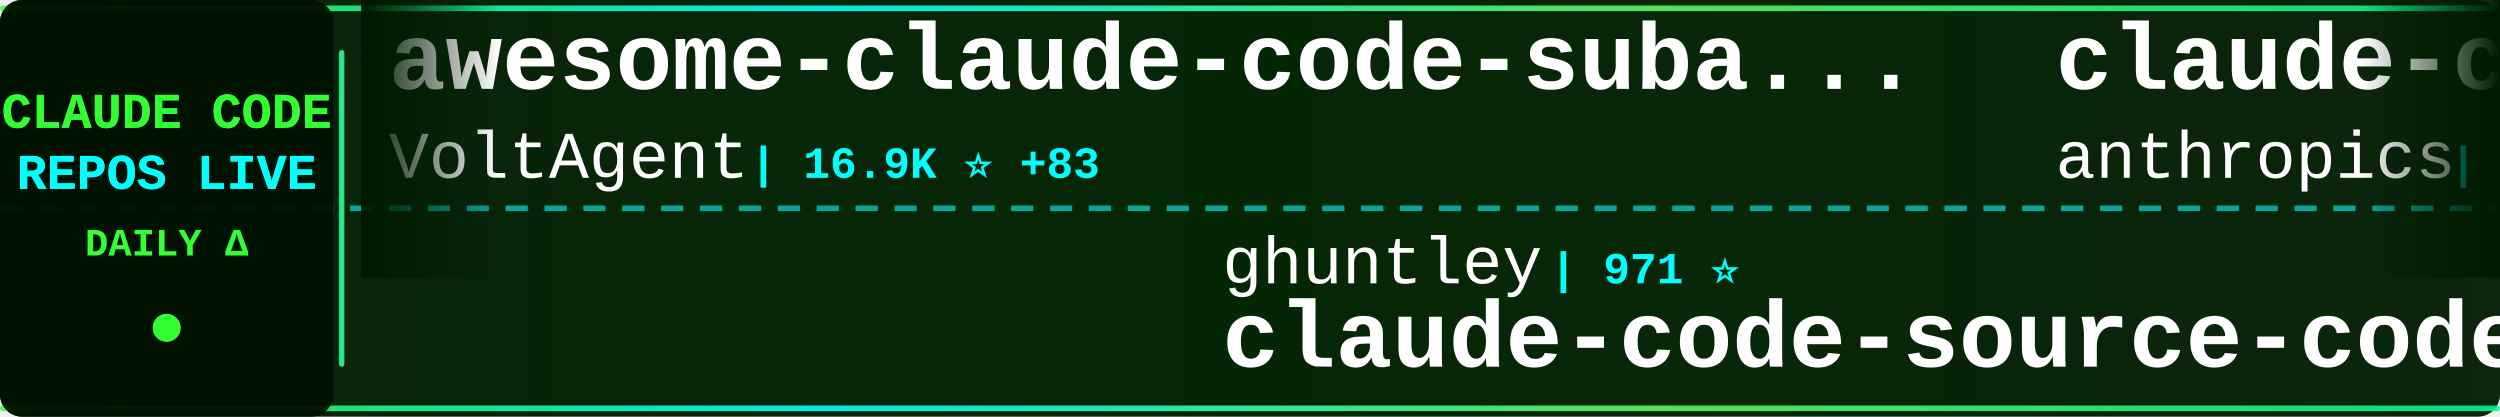
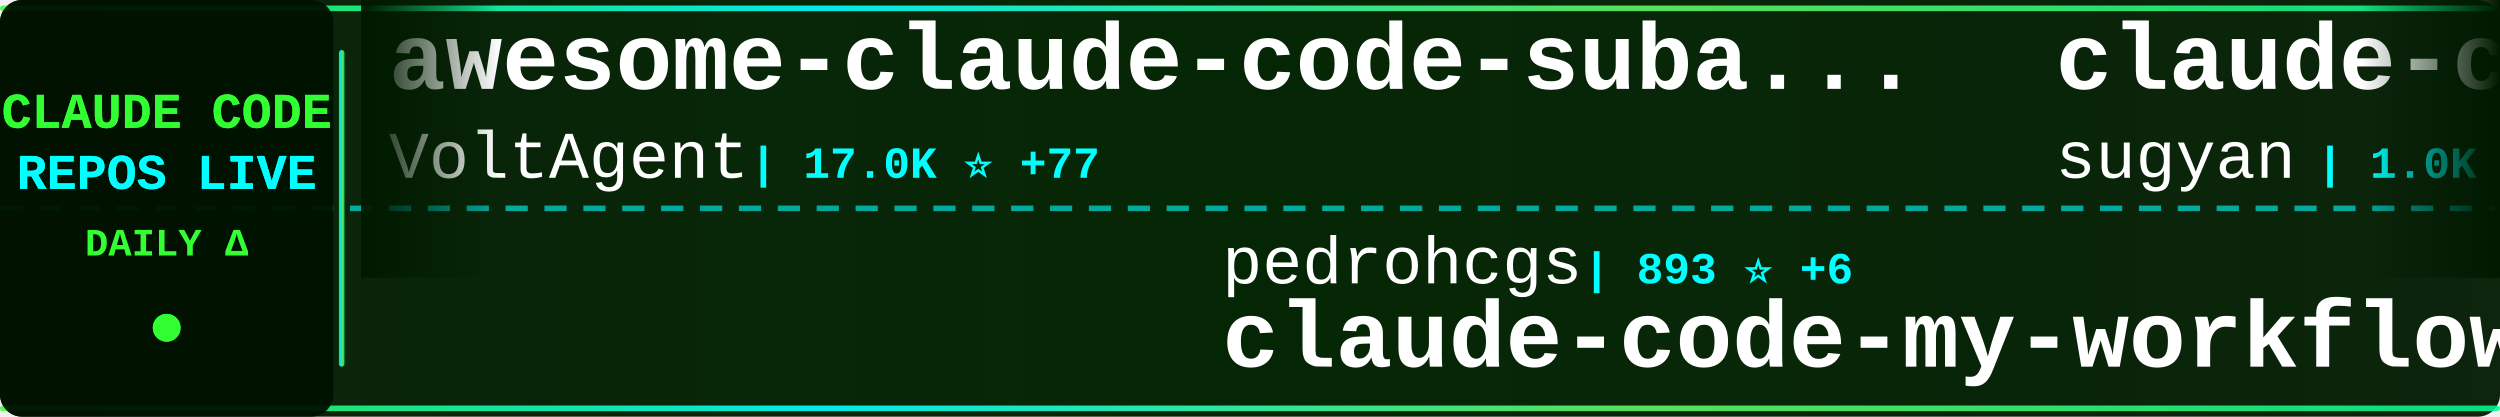
<svg xmlns="http://www.w3.org/2000/svg" width="900" height="150">
  <defs>
    <linearGradient id="tickerBg" x1="0%" y1="0%" x2="100%" y2="0%">
      <stop offset="0%" style="stop-color:#001a00;stop-opacity:0.95" />
      <stop offset="50%" style="stop-color:#002200;stop-opacity:0.98" />
      <stop offset="100%" style="stop-color:#001a00;stop-opacity:0.95" />
    </linearGradient>
    <linearGradient id="borderGrad" x1="0%" y1="0%" x2="100%" y2="0%">
      <stop offset="0%" style="stop-color:#33ff33;stop-opacity:0.85">
        <animate attributeName="stop-opacity" values="0.85;1;0.85" dur="2s" repeatCount="indefinite" />
      </stop>
      <stop offset="33%" style="stop-color:#00ffff;stop-opacity:0.9">
        <animate attributeName="stop-opacity" values="0.9;1;0.9" dur="2.2s" repeatCount="indefinite" />
      </stop>
      <stop offset="66%" style="stop-color:#66ff66;stop-opacity:0.85">
        <animate attributeName="stop-opacity" values="0.85;1;0.85" dur="1.8s" repeatCount="indefinite" />
      </stop>
      <stop offset="100%" style="stop-color:#00ff99;stop-opacity:0.85">
        <animate attributeName="stop-opacity" values="0.85;1;0.85" dur="2s" repeatCount="indefinite" />
      </stop>
    </linearGradient>
    <filter id="textGlow">
      <feGaussianBlur stdDeviation="0.1" result="coloredBlur" />
      <feMerge>
        <feMergeNode in="coloredBlur" />
        <feMergeNode in="SourceGraphic" />
      </feMerge>
    </filter>
    <filter id="metricGlow">
      <feGaussianBlur stdDeviation="0.2" result="coloredBlur" />
      <feMerge>
        <feMergeNode in="coloredBlur" />
        <feMergeNode in="SourceGraphic" />
      </feMerge>
    </filter>
    <linearGradient id="leftFade" x1="0%" y1="0%" x2="100%" y2="0%">
      <stop offset="0%" style="stop-color:#001a00;stop-opacity:1" />
      <stop offset="100%" style="stop-color:#001a00;stop-opacity:0" />
    </linearGradient>
    <linearGradient id="rightFade" x1="0%" y1="0%" x2="100%" y2="0%">
      <stop offset="0%" style="stop-color:#001a00;stop-opacity:0" />
      <stop offset="100%" style="stop-color:#001a00;stop-opacity:1" />
    </linearGradient>
  </defs>
  <rect width="900" height="150" fill="url(#tickerBg)" rx="8" />
  <rect x="0" y="2" width="900" height="2" fill="url(#borderGrad)" rx="1" />
  <rect x="0" y="146" width="900" height="2" fill="url(#borderGrad)" rx="1" />
  <line x1="0" y1="75" x2="900" y2="75" stroke="#00ffff" stroke-width="2" stroke-dasharray="8 6" opacity="0.6" />
  <rect x="0" y="0" width="120" height="150" fill="#001100" opacity="0.95" rx="8" />
  <text x="60" y="46" font-family="'Courier New', monospace" font-size="18" font-weight="bold" fill="#33ff33" text-anchor="middle" filter="url(#textGlow)">
    CLAUDE CODE
  </text>
  <text x="60" y="68" font-family="'Courier New', monospace" font-size="18" font-weight="bold" fill="#00ffff" text-anchor="middle" filter="url(#textGlow)">
    REPOS LIVE
  </text>
  <text x="60" y="92" font-family="'Courier New', monospace" font-size="14" font-weight="bold" fill="#33ff33" text-anchor="middle">
    DAILY Δ
  </text>
  <circle cx="60" cy="118" r="5" fill="#33ff33" filter="url(#metricGlow)">
    <animate attributeName="r" values="4;6;4" dur="1.5s" repeatCount="indefinite" />
    <animate attributeName="opacity" values="0.6;1;0.6" dur="1.5s" repeatCount="indefinite" />
  </circle>
  <rect x="122" y="18" width="2" height="114" fill="url(#borderGrad)" rx="1" />
  <clipPath id="tickerClip">
    <rect x="130" y="0" width="770" height="150" />
  </clipPath>
  <g clip-path="url(#tickerClip)">
    <g id="tickerItems">
      <animateTransform attributeName="transform" attributeType="XML" type="translate" from="0 0" to="-3000 0" dur="54s" repeatCount="indefinite" />
      <g transform="translate(0, 0)">
        <text x="140" y="32" font-family="'Courier New', monospace" font-size="34" font-weight="bold" fill="#ffffff">awesome-claude-code-suba...</text>
        <text x="140" y="64" font-family="'Courier New', monospace" font-size="24" font-weight="normal" fill="#ffffff" opacity="1.0">VoltAgent</text>
-         <text x="270" y="64" font-family="'Courier New', monospace" font-size="16" font-weight="bold" fill="#00ffff"> | 16.9K ⭐ +83</text>
+         <text x="270" y="64" font-family="'Courier New', monospace" font-size="16" font-weight="bold" fill="#00ffff"> | 17.0K ⭐ +77</text>
      </g>
      <g transform="translate(300, 0)">
-         <text x="140" y="102" font-family="'Courier New', monospace" font-size="24" font-weight="normal" fill="#ffffff" opacity="1.0">ghuntley</text>
-         <text x="258" y="102" font-family="'Courier New', monospace" font-size="16" font-weight="bold" fill="#00ffff"> | 971 ⭐</text>
-         <text x="140" y="132" font-family="'Courier New', monospace" font-size="34" font-weight="bold" fill="#ffffff">claude-code-source-code-...</text>
+         <text x="140" y="102" font-family="'Courier New', monospace" font-size="24" font-weight="normal" fill="#ffffff" opacity="1.0">pedrohcgs</text>
+         <text x="270" y="102" font-family="'Courier New', monospace" font-size="16" font-weight="bold" fill="#00ffff"> | 893 ⭐ +6</text>
+         <text x="140" y="132" font-family="'Courier New', monospace" font-size="34" font-weight="bold" fill="#ffffff">claude-code-my-workflow</text>
      </g>
      <g transform="translate(600, 0)">
-         <text x="140" y="32" font-family="'Courier New', monospace" font-size="34" font-weight="bold" fill="#ffffff">claude-code-base-action</text>
-         <text x="140" y="64" font-family="'Courier New', monospace" font-size="24" font-weight="normal" fill="#ffffff" opacity="1.0">anthropics</text>
-         <text x="282" y="64" font-family="'Courier New', monospace" font-size="16" font-weight="bold" fill="#00ffff"> | 787 ⭐ +1</text>
+         <text x="140" y="32" font-family="'Courier New', monospace" font-size="34" font-weight="bold" fill="#ffffff">claude-code-webui</text>
+         <text x="140" y="64" font-family="'Courier New', monospace" font-size="24" font-weight="normal" fill="#ffffff" opacity="1.0">sugyan</text>
+         <text x="234" y="64" font-family="'Courier New', monospace" font-size="16" font-weight="bold" fill="#00ffff"> | 1.0K ⭐ +1</text>
      </g>
      <g transform="translate(900, 0)">
-         <text x="140" y="102" font-family="'Courier New', monospace" font-size="24" font-weight="normal" fill="#ffffff" opacity="1.0">zstmfhy</text>
-         <text x="246" y="102" font-family="'Courier New', monospace" font-size="16" font-weight="bold" fill="#00ffff"> | 190 ⭐</text>
-         <text x="140" y="132" font-family="'Courier New', monospace" font-size="34" font-weight="bold" fill="#ffffff">Claude-code</text>
+         <text x="140" y="102" font-family="'Courier New', monospace" font-size="24" font-weight="normal" fill="#ffffff" opacity="1.0">feiskyer</text>
+         <text x="258" y="102" font-family="'Courier New', monospace" font-size="16" font-weight="bold" fill="#00ffff"> | 1.4K ⭐ +4</text>
+         <text x="140" y="132" font-family="'Courier New', monospace" font-size="34" font-weight="bold" fill="#ffffff">claude-code-settings</text>
      </g>
      <g transform="translate(1200, 0)">
-         <text x="140" y="32" font-family="'Courier New', monospace" font-size="34" font-weight="bold" fill="#ffffff">claude-code-sub-agents</text>
-         <text x="140" y="64" font-family="'Courier New', monospace" font-size="24" font-weight="normal" fill="#ffffff" opacity="1.0">lst97</text>
-         <text x="222" y="64" font-family="'Courier New', monospace" font-size="16" font-weight="bold" fill="#00ffff"> | 1.5K ⭐ +1</text>
+         <text x="140" y="32" font-family="'Courier New', monospace" font-size="34" font-weight="bold" fill="#ffffff">claurst</text>
+         <text x="140" y="64" font-family="'Courier New', monospace" font-size="24" font-weight="normal" fill="#ffffff" opacity="1.0">Kuberwastaken</text>
+         <text x="318" y="64" font-family="'Courier New', monospace" font-size="16" font-weight="bold" fill="#00ffff"> | 8.9K ⭐ +53</text>
      </g>
      <g transform="translate(1500, 0)">
-         <text x="140" y="102" font-family="'Courier New', monospace" font-size="24" font-weight="normal" fill="#ffffff" opacity="1.0">AprilNEA</text>
-         <text x="258" y="102" font-family="'Courier New', monospace" font-size="16" font-weight="bold" fill="#00ffff"> | 370 ⭐</text>
-         <text x="140" y="132" font-family="'Courier New', monospace" font-size="34" font-weight="bold" fill="#ffffff">claude-code-source</text>
+         <text x="140" y="102" font-family="'Courier New', monospace" font-size="24" font-weight="normal" fill="#ffffff" opacity="1.0">chauncygu</text>
+         <text x="270" y="102" font-family="'Courier New', monospace" font-size="16" font-weight="bold" fill="#00ffff"> | 2.0K ⭐ +32</text>
+         <text x="140" y="132" font-family="'Courier New', monospace" font-size="34" font-weight="bold" fill="#ffffff">collection-claude-code-s...</text>
      </g>
      <g transform="translate(1800, 0)">
-         <text x="140" y="32" font-family="'Courier New', monospace" font-size="34" font-weight="bold" fill="#ffffff">claude-code-source</text>
-         <text x="140" y="64" font-family="'Courier New', monospace" font-size="24" font-weight="normal" fill="#ffffff" opacity="1.0">JrCx7scC</text>
-         <text x="258" y="64" font-family="'Courier New', monospace" font-size="16" font-weight="bold" fill="#00ffff"> | 330 ⭐ +8</text>
+         <text x="140" y="32" font-family="'Courier New', monospace" font-size="34" font-weight="bold" fill="#ffffff">claude-code-spec-workflo...</text>
+         <text x="140" y="64" font-family="'Courier New', monospace" font-size="24" font-weight="normal" fill="#ffffff" opacity="1.0">Pimzino</text>
+         <text x="246" y="64" font-family="'Courier New', monospace" font-size="16" font-weight="bold" fill="#00ffff"> | 3.6K ⭐ +1</text>
      </g>
      <g transform="translate(2100, 0)">
-         <text x="140" y="102" font-family="'Courier New', monospace" font-size="24" font-weight="normal" fill="#ffffff" opacity="1.0">Piebald-AI</text>
-         <text x="282" y="102" font-family="'Courier New', monospace" font-size="16" font-weight="bold" fill="#00ffff"> | 8.6K ⭐ +27</text>
-         <text x="140" y="132" font-family="'Courier New', monospace" font-size="34" font-weight="bold" fill="#ffffff">claude-code-system-promp...</text>
+         <text x="140" y="102" font-family="'Courier New', monospace" font-size="24" font-weight="normal" fill="#ffffff" opacity="1.0">RichardAtCT</text>
+         <text x="294" y="102" font-family="'Courier New', monospace" font-size="16" font-weight="bold" fill="#00ffff"> | 2.4K ⭐ +11</text>
+         <text x="140" y="132" font-family="'Courier New', monospace" font-size="34" font-weight="bold" fill="#ffffff">claude-code-telegram</text>
      </g>
      <g transform="translate(2400, 0)">
-         <text x="140" y="32" font-family="'Courier New', monospace" font-size="34" font-weight="bold" fill="#ffffff">awesome-claude-code-tool...</text>
-         <text x="140" y="64" font-family="'Courier New', monospace" font-size="24" font-weight="normal" fill="#ffffff" opacity="1.0">rohitg00</text>
-         <text x="258" y="64" font-family="'Courier New', monospace" font-size="16" font-weight="bold" fill="#00ffff"> | 1.2K ⭐ +10</text>
+         <text x="140" y="32" font-family="'Courier New', monospace" font-size="34" font-weight="bold" fill="#ffffff">claude-code-pm-course</text>
+         <text x="140" y="64" font-family="'Courier New', monospace" font-size="24" font-weight="normal" fill="#ffffff" opacity="1.0">carlvellotti</text>
+         <text x="306" y="64" font-family="'Courier New', monospace" font-size="16" font-weight="bold" fill="#00ffff"> | 1.8K ⭐ +11</text>
      </g>
      <g transform="translate(2700, 0)">
-         <text x="140" y="102" font-family="'Courier New', monospace" font-size="24" font-weight="normal" fill="#ffffff" opacity="1.0">anthropics</text>
-         <text x="282" y="102" font-family="'Courier New', monospace" font-size="16" font-weight="bold" fill="#00ffff"> | 7.0K ⭐ +14</text>
-         <text x="140" y="132" font-family="'Courier New', monospace" font-size="34" font-weight="bold" fill="#ffffff">claude-code-action</text>
+         <text x="140" y="102" font-family="'Courier New', monospace" font-size="24" font-weight="normal" fill="#ffffff" opacity="1.0">1rgs</text>
+         <text x="210" y="102" font-family="'Courier New', monospace" font-size="16" font-weight="bold" fill="#00ffff"> | 3.4K ⭐ +5</text>
+         <text x="140" y="132" font-family="'Courier New', monospace" font-size="34" font-weight="bold" fill="#ffffff">claude-code-proxy</text>
      </g>
      <g transform="translate(3000, 0)">
        <text x="140" y="32" font-family="'Courier New', monospace" font-size="34" font-weight="bold" fill="#ffffff">awesome-claude-code-suba...</text>
        <text x="140" y="64" font-family="'Courier New', monospace" font-size="24" font-weight="normal" fill="#ffffff" opacity="1.0">VoltAgent</text>
-         <text x="270" y="64" font-family="'Courier New', monospace" font-size="16" font-weight="bold" fill="#00ffff"> | 16.9K ⭐ +83</text>
+         <text x="270" y="64" font-family="'Courier New', monospace" font-size="16" font-weight="bold" fill="#00ffff"> | 17.0K ⭐ +77</text>
      </g>
      <g transform="translate(3300, 0)">
-         <text x="140" y="102" font-family="'Courier New', monospace" font-size="24" font-weight="normal" fill="#ffffff" opacity="1.0">ghuntley</text>
-         <text x="258" y="102" font-family="'Courier New', monospace" font-size="16" font-weight="bold" fill="#00ffff"> | 971 ⭐</text>
-         <text x="140" y="132" font-family="'Courier New', monospace" font-size="34" font-weight="bold" fill="#ffffff">claude-code-source-code-...</text>
+         <text x="140" y="102" font-family="'Courier New', monospace" font-size="24" font-weight="normal" fill="#ffffff" opacity="1.0">pedrohcgs</text>
+         <text x="270" y="102" font-family="'Courier New', monospace" font-size="16" font-weight="bold" fill="#00ffff"> | 893 ⭐ +6</text>
+         <text x="140" y="132" font-family="'Courier New', monospace" font-size="34" font-weight="bold" fill="#ffffff">claude-code-my-workflow</text>
      </g>
      <g transform="translate(3600, 0)">
-         <text x="140" y="32" font-family="'Courier New', monospace" font-size="34" font-weight="bold" fill="#ffffff">claude-code-base-action</text>
-         <text x="140" y="64" font-family="'Courier New', monospace" font-size="24" font-weight="normal" fill="#ffffff" opacity="1.0">anthropics</text>
-         <text x="282" y="64" font-family="'Courier New', monospace" font-size="16" font-weight="bold" fill="#00ffff"> | 787 ⭐ +1</text>
+         <text x="140" y="32" font-family="'Courier New', monospace" font-size="34" font-weight="bold" fill="#ffffff">claude-code-webui</text>
+         <text x="140" y="64" font-family="'Courier New', monospace" font-size="24" font-weight="normal" fill="#ffffff" opacity="1.0">sugyan</text>
+         <text x="234" y="64" font-family="'Courier New', monospace" font-size="16" font-weight="bold" fill="#00ffff"> | 1.0K ⭐ +1</text>
      </g>
      <g transform="translate(3900, 0)">
-         <text x="140" y="102" font-family="'Courier New', monospace" font-size="24" font-weight="normal" fill="#ffffff" opacity="1.0">zstmfhy</text>
-         <text x="246" y="102" font-family="'Courier New', monospace" font-size="16" font-weight="bold" fill="#00ffff"> | 190 ⭐</text>
-         <text x="140" y="132" font-family="'Courier New', monospace" font-size="34" font-weight="bold" fill="#ffffff">Claude-code</text>
+         <text x="140" y="102" font-family="'Courier New', monospace" font-size="24" font-weight="normal" fill="#ffffff" opacity="1.0">feiskyer</text>
+         <text x="258" y="102" font-family="'Courier New', monospace" font-size="16" font-weight="bold" fill="#00ffff"> | 1.4K ⭐ +4</text>
+         <text x="140" y="132" font-family="'Courier New', monospace" font-size="34" font-weight="bold" fill="#ffffff">claude-code-settings</text>
      </g>
    </g>
  </g>
  <rect x="130" y="0" width="50" height="100" fill="url(#leftFade)" />
  <rect x="850" y="0" width="50" height="100" fill="url(#rightFade)" />
</svg>
